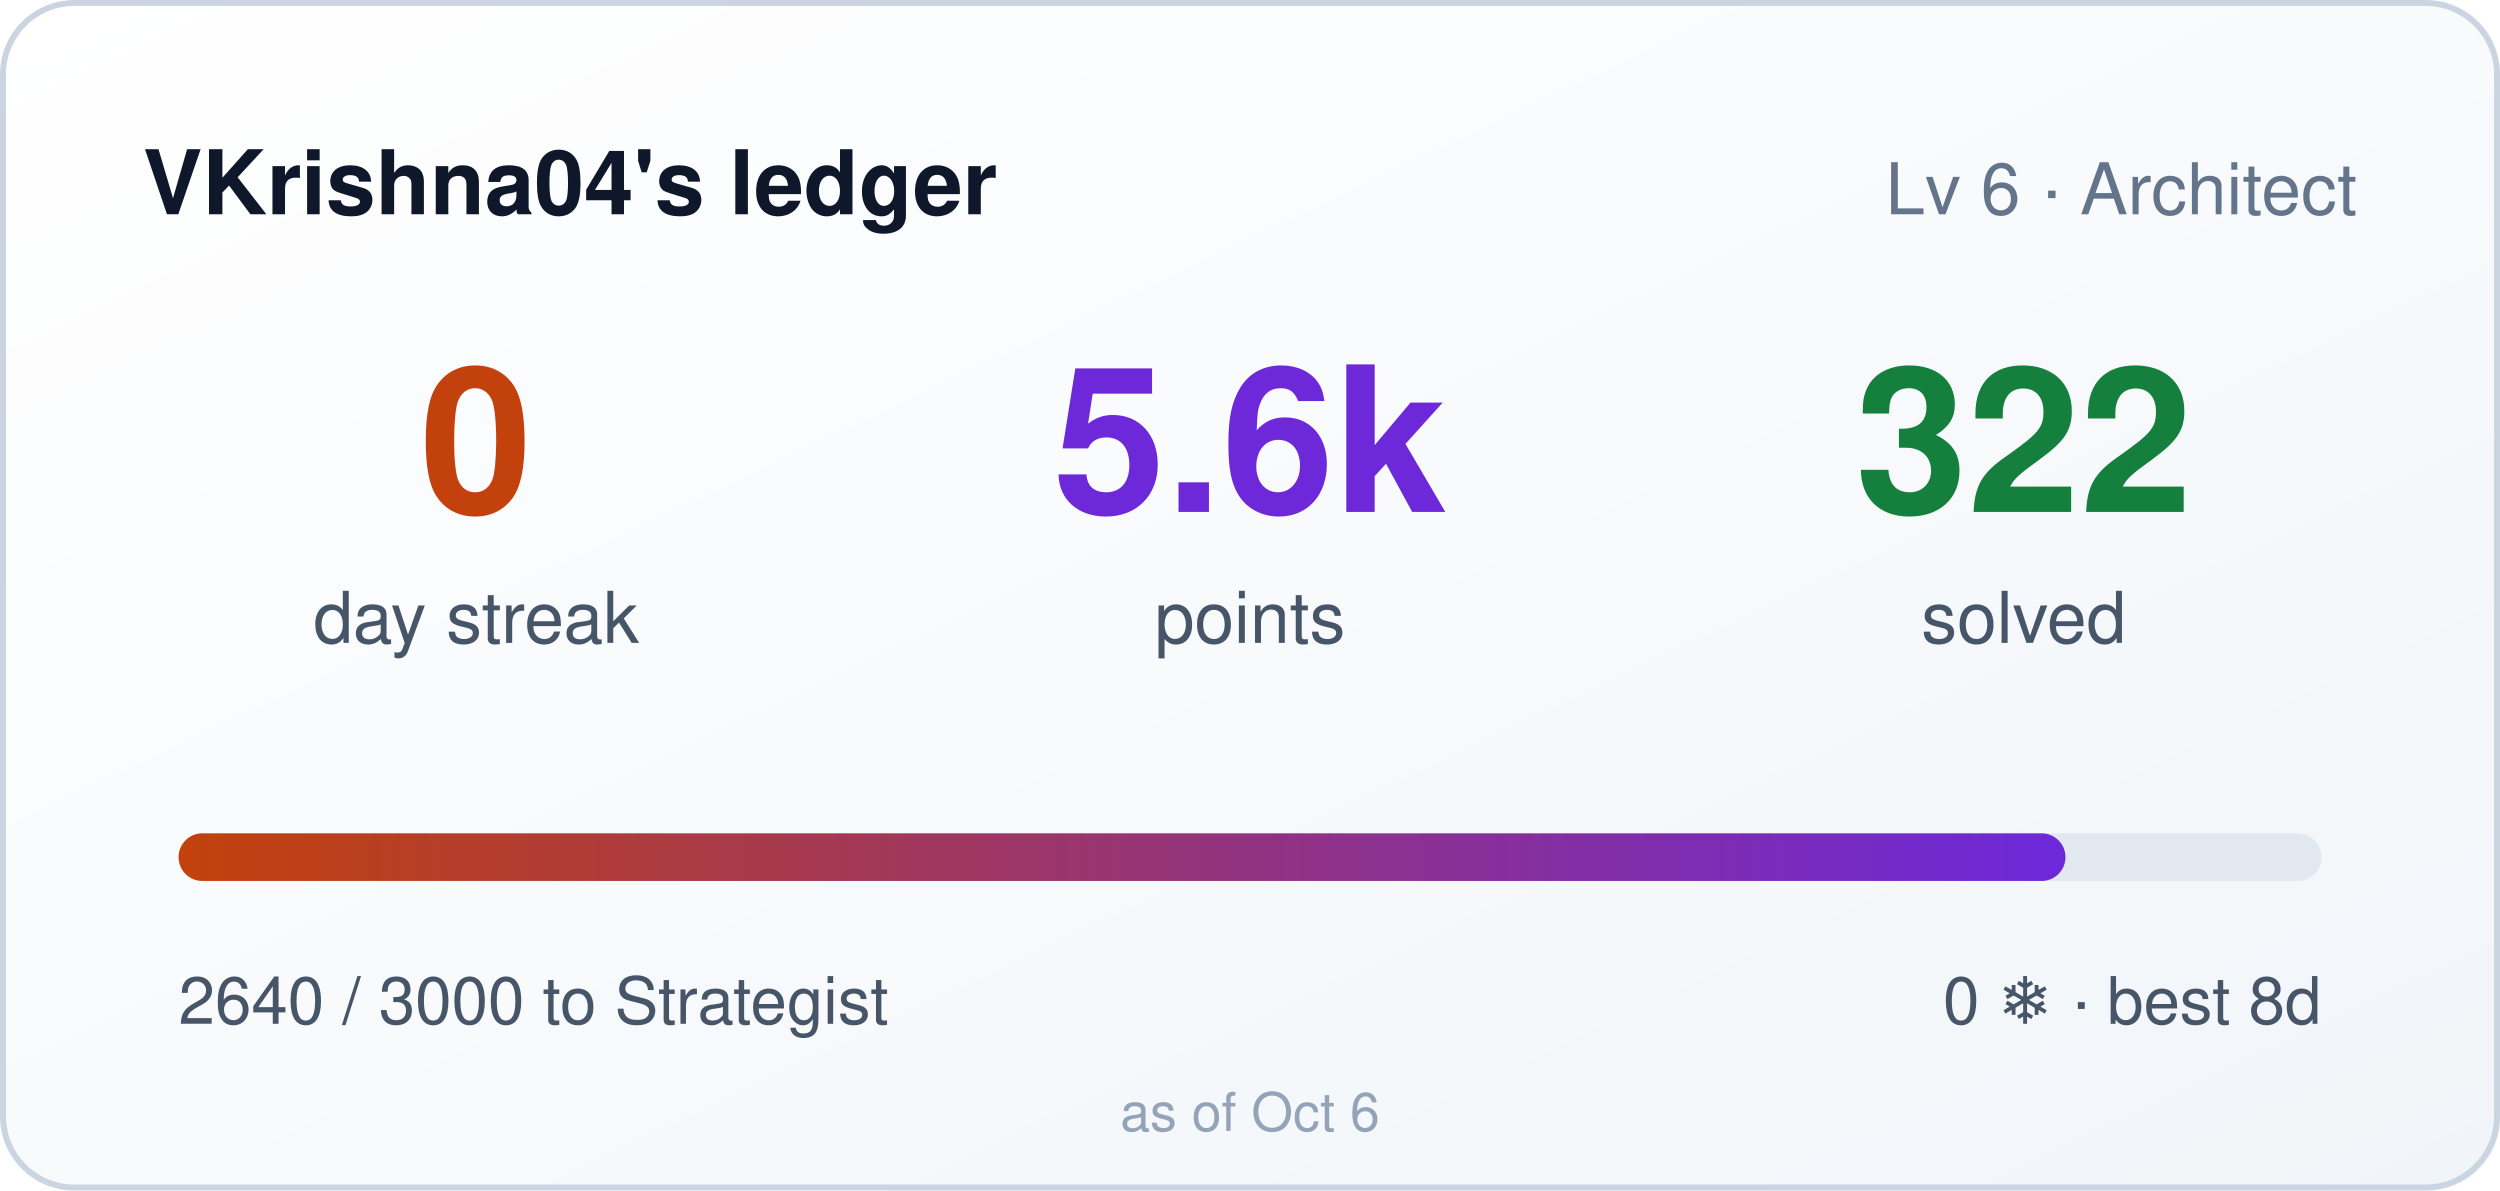
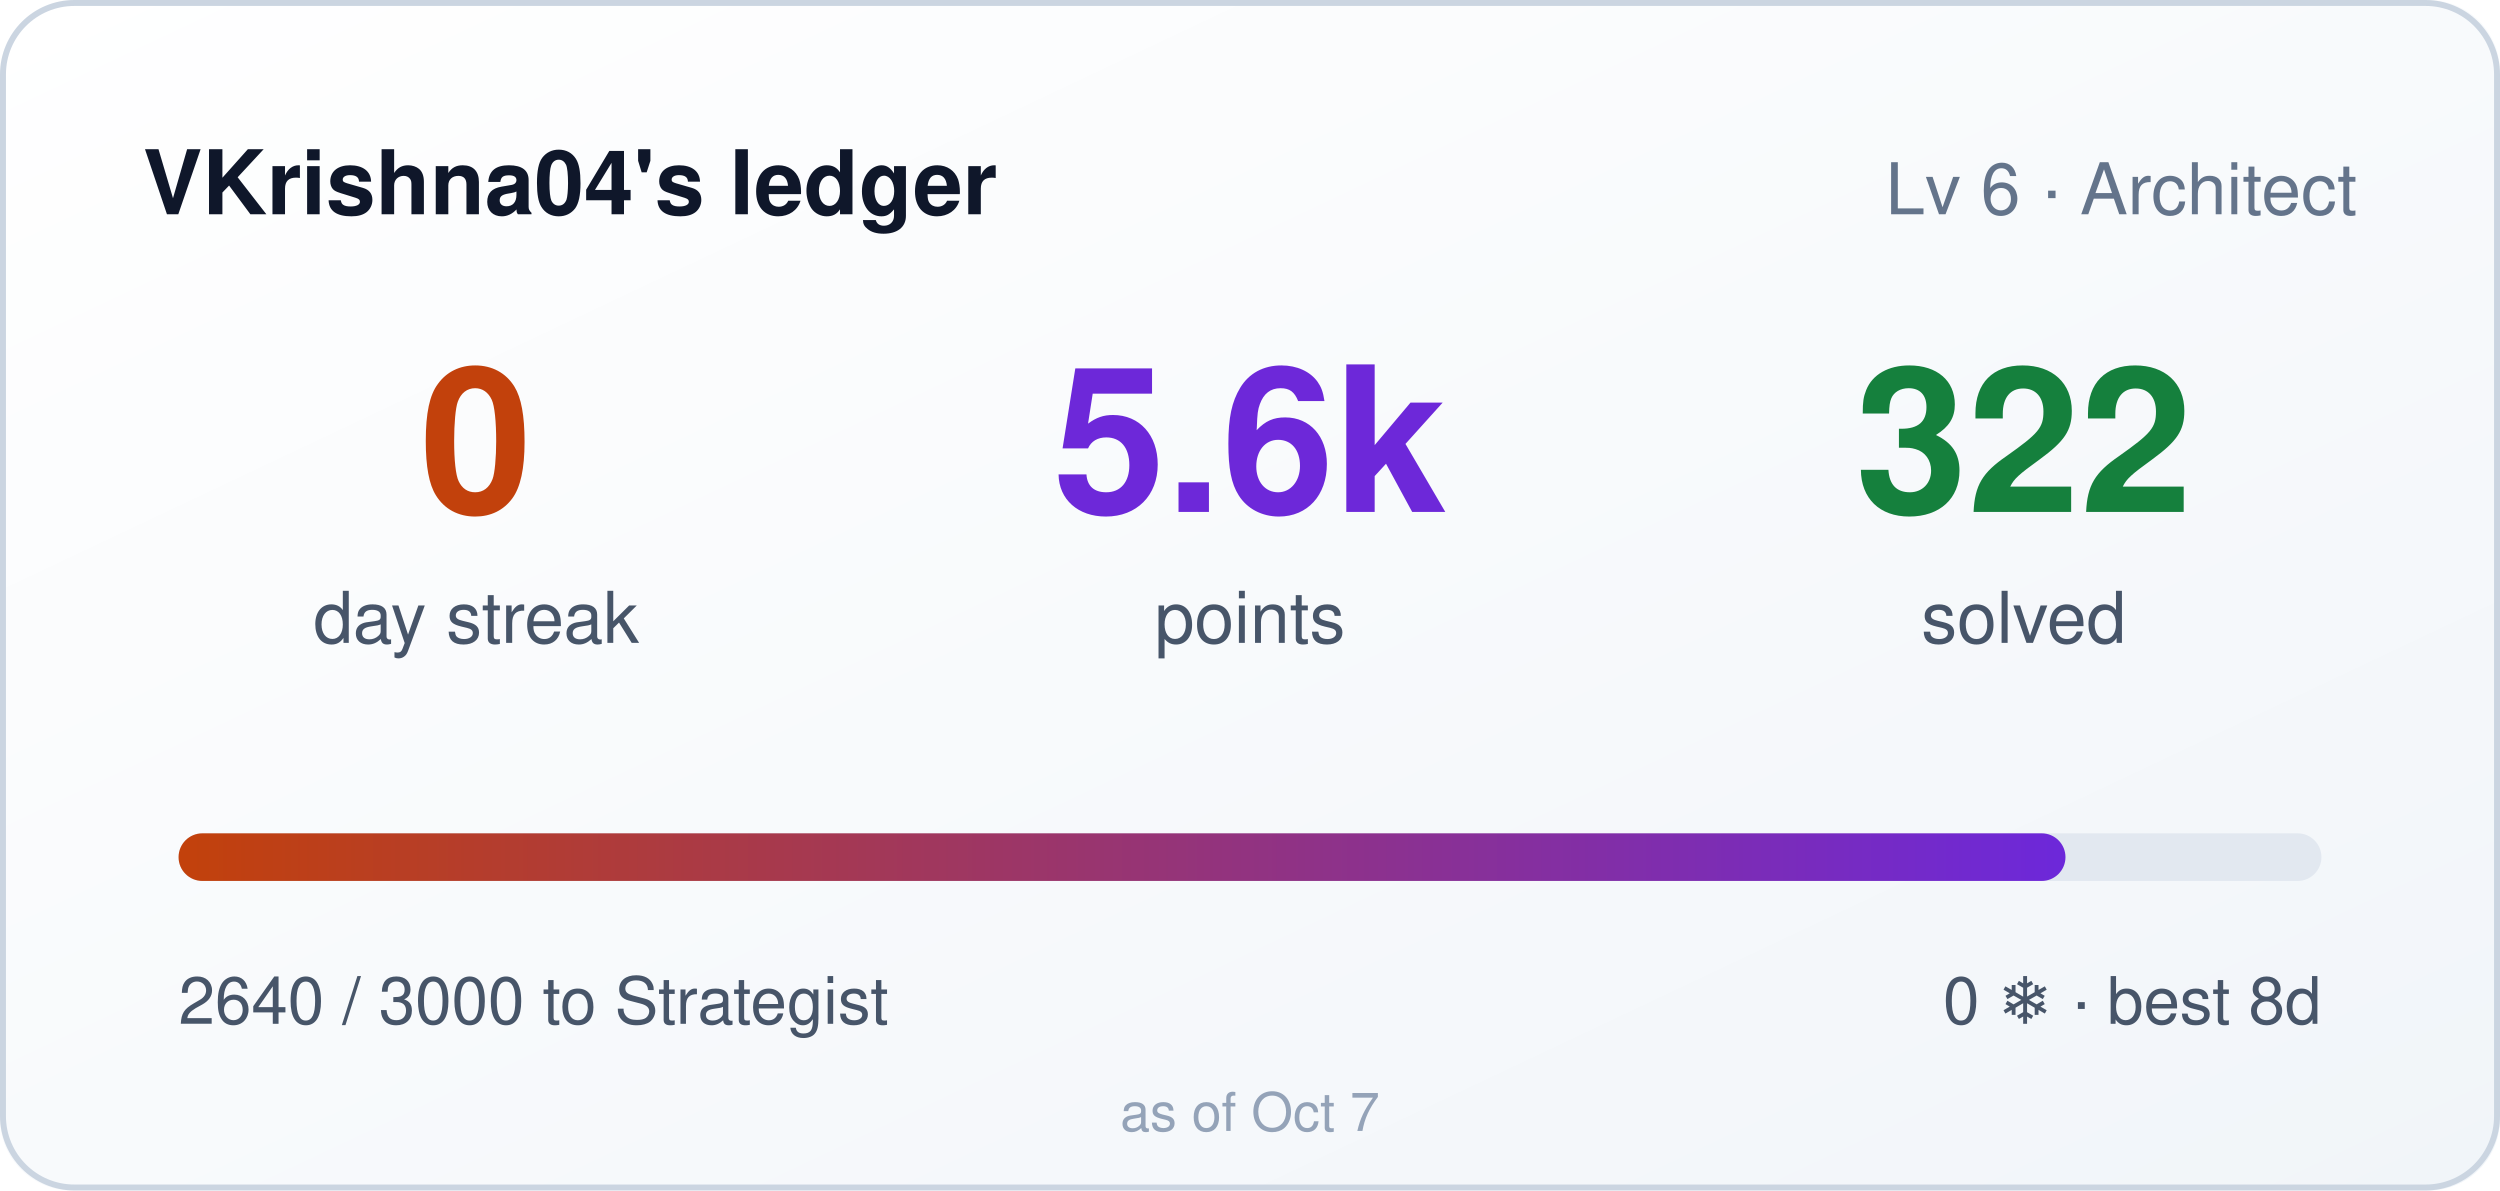
<svg xmlns="http://www.w3.org/2000/svg" width="420" height="200" role="img" aria-label="VKrishna04's ledger: 0 day streak, 5640 points">
  <style>
    .bar,.n{transform-box:fill-box}
    .bar{transform-origin:left center}
    @media (prefers-reduced-motion: no-preference){
      .bar{animation:cl-grow .9s cubic-bezier(.22,1,.36,1) both}
      .n{animation:cl-rise .5s ease-out both}
      .n2{animation-delay:.08s}
      .n3{animation-delay:.16s}
    }
    @keyframes cl-grow{from{transform:scaleX(0)}to{transform:scaleX(1)}}
    @keyframes cl-rise{from{opacity:0;transform:translateY(6px)}to{opacity:1;transform:none}}
  </style>
  <defs>
    <linearGradient id="bg" x1="0" y1="0" x2="1" y2="1">
      <stop offset="0" stop-color="#ffffff" />
      <stop offset="1" stop-color="#f1f5f9" />
    </linearGradient>
    <linearGradient id="bar" x1="0" y1="0" x2="1" y2="0">
      <stop offset="0" stop-color="#c2410c" />
      <stop offset="1" stop-color="#6d28d9" />
    </linearGradient>
  </defs>
  <rect width="420" height="200" rx="12" fill="url(#bg)" />
  <rect x="0.5" y="0.5" width="419" height="199" rx="12" fill="none" stroke="#cbd5e1" />
  <text x="24" y="36" fill="#0f172a" font-size="15" font-weight="600" font-family="Segoe UI,Helvetica,Arial,sans-serif">VKrishna04's ledger</text>
  <text x="396" y="36" fill="#64748b" font-size="12" text-anchor="end" font-family="Segoe UI,Helvetica,Arial,sans-serif">Lv 6 · Architect</text>
  <g font-family="Segoe UI,Helvetica,Arial,sans-serif">
    <text class="n n1" x="80" y="86" fill="#c2410c" font-size="34" font-weight="700" text-anchor="middle">0</text>
    <text x="80" y="108" fill="#475569" font-size="12" text-anchor="middle">day streak</text>
    <text class="n n2" x="210" y="86" fill="#6d28d9" font-size="34" font-weight="700" text-anchor="middle">5.6k</text>
    <text x="210" y="108" fill="#475569" font-size="12" text-anchor="middle">points</text>
    <text class="n n3" x="340" y="86" fill="#15803d" font-size="34" font-weight="700" text-anchor="middle">322</text>
    <text x="340" y="108" fill="#475569" font-size="12" text-anchor="middle">solved</text>
  </g>
  <rect x="30" y="140" width="360" height="8" rx="4" fill="#e2e8f0" />
  <rect class="bar" x="30" y="140" width="317" height="8" rx="4" fill="url(#bar)" />
  <text x="30" y="172" fill="#475569" font-size="11" font-family="Segoe UI,Helvetica,Arial,sans-serif">2640 / 3000 to Strategist</text>
  <text x="390" y="172" fill="#475569" font-size="11" text-anchor="end" font-family="Segoe UI,Helvetica,Arial,sans-serif">0 ❄ · best 8d</text>
-   <text x="210" y="190" fill="#94a3b8" font-size="9" text-anchor="middle" font-family="Segoe UI,Helvetica,Arial,sans-serif">as of Oct 6</text>
+   <text x="210" y="190" fill="#94a3b8" font-size="9" text-anchor="middle" font-family="Segoe UI,Helvetica,Arial,sans-serif">as of Oct 7</text>
</svg>
